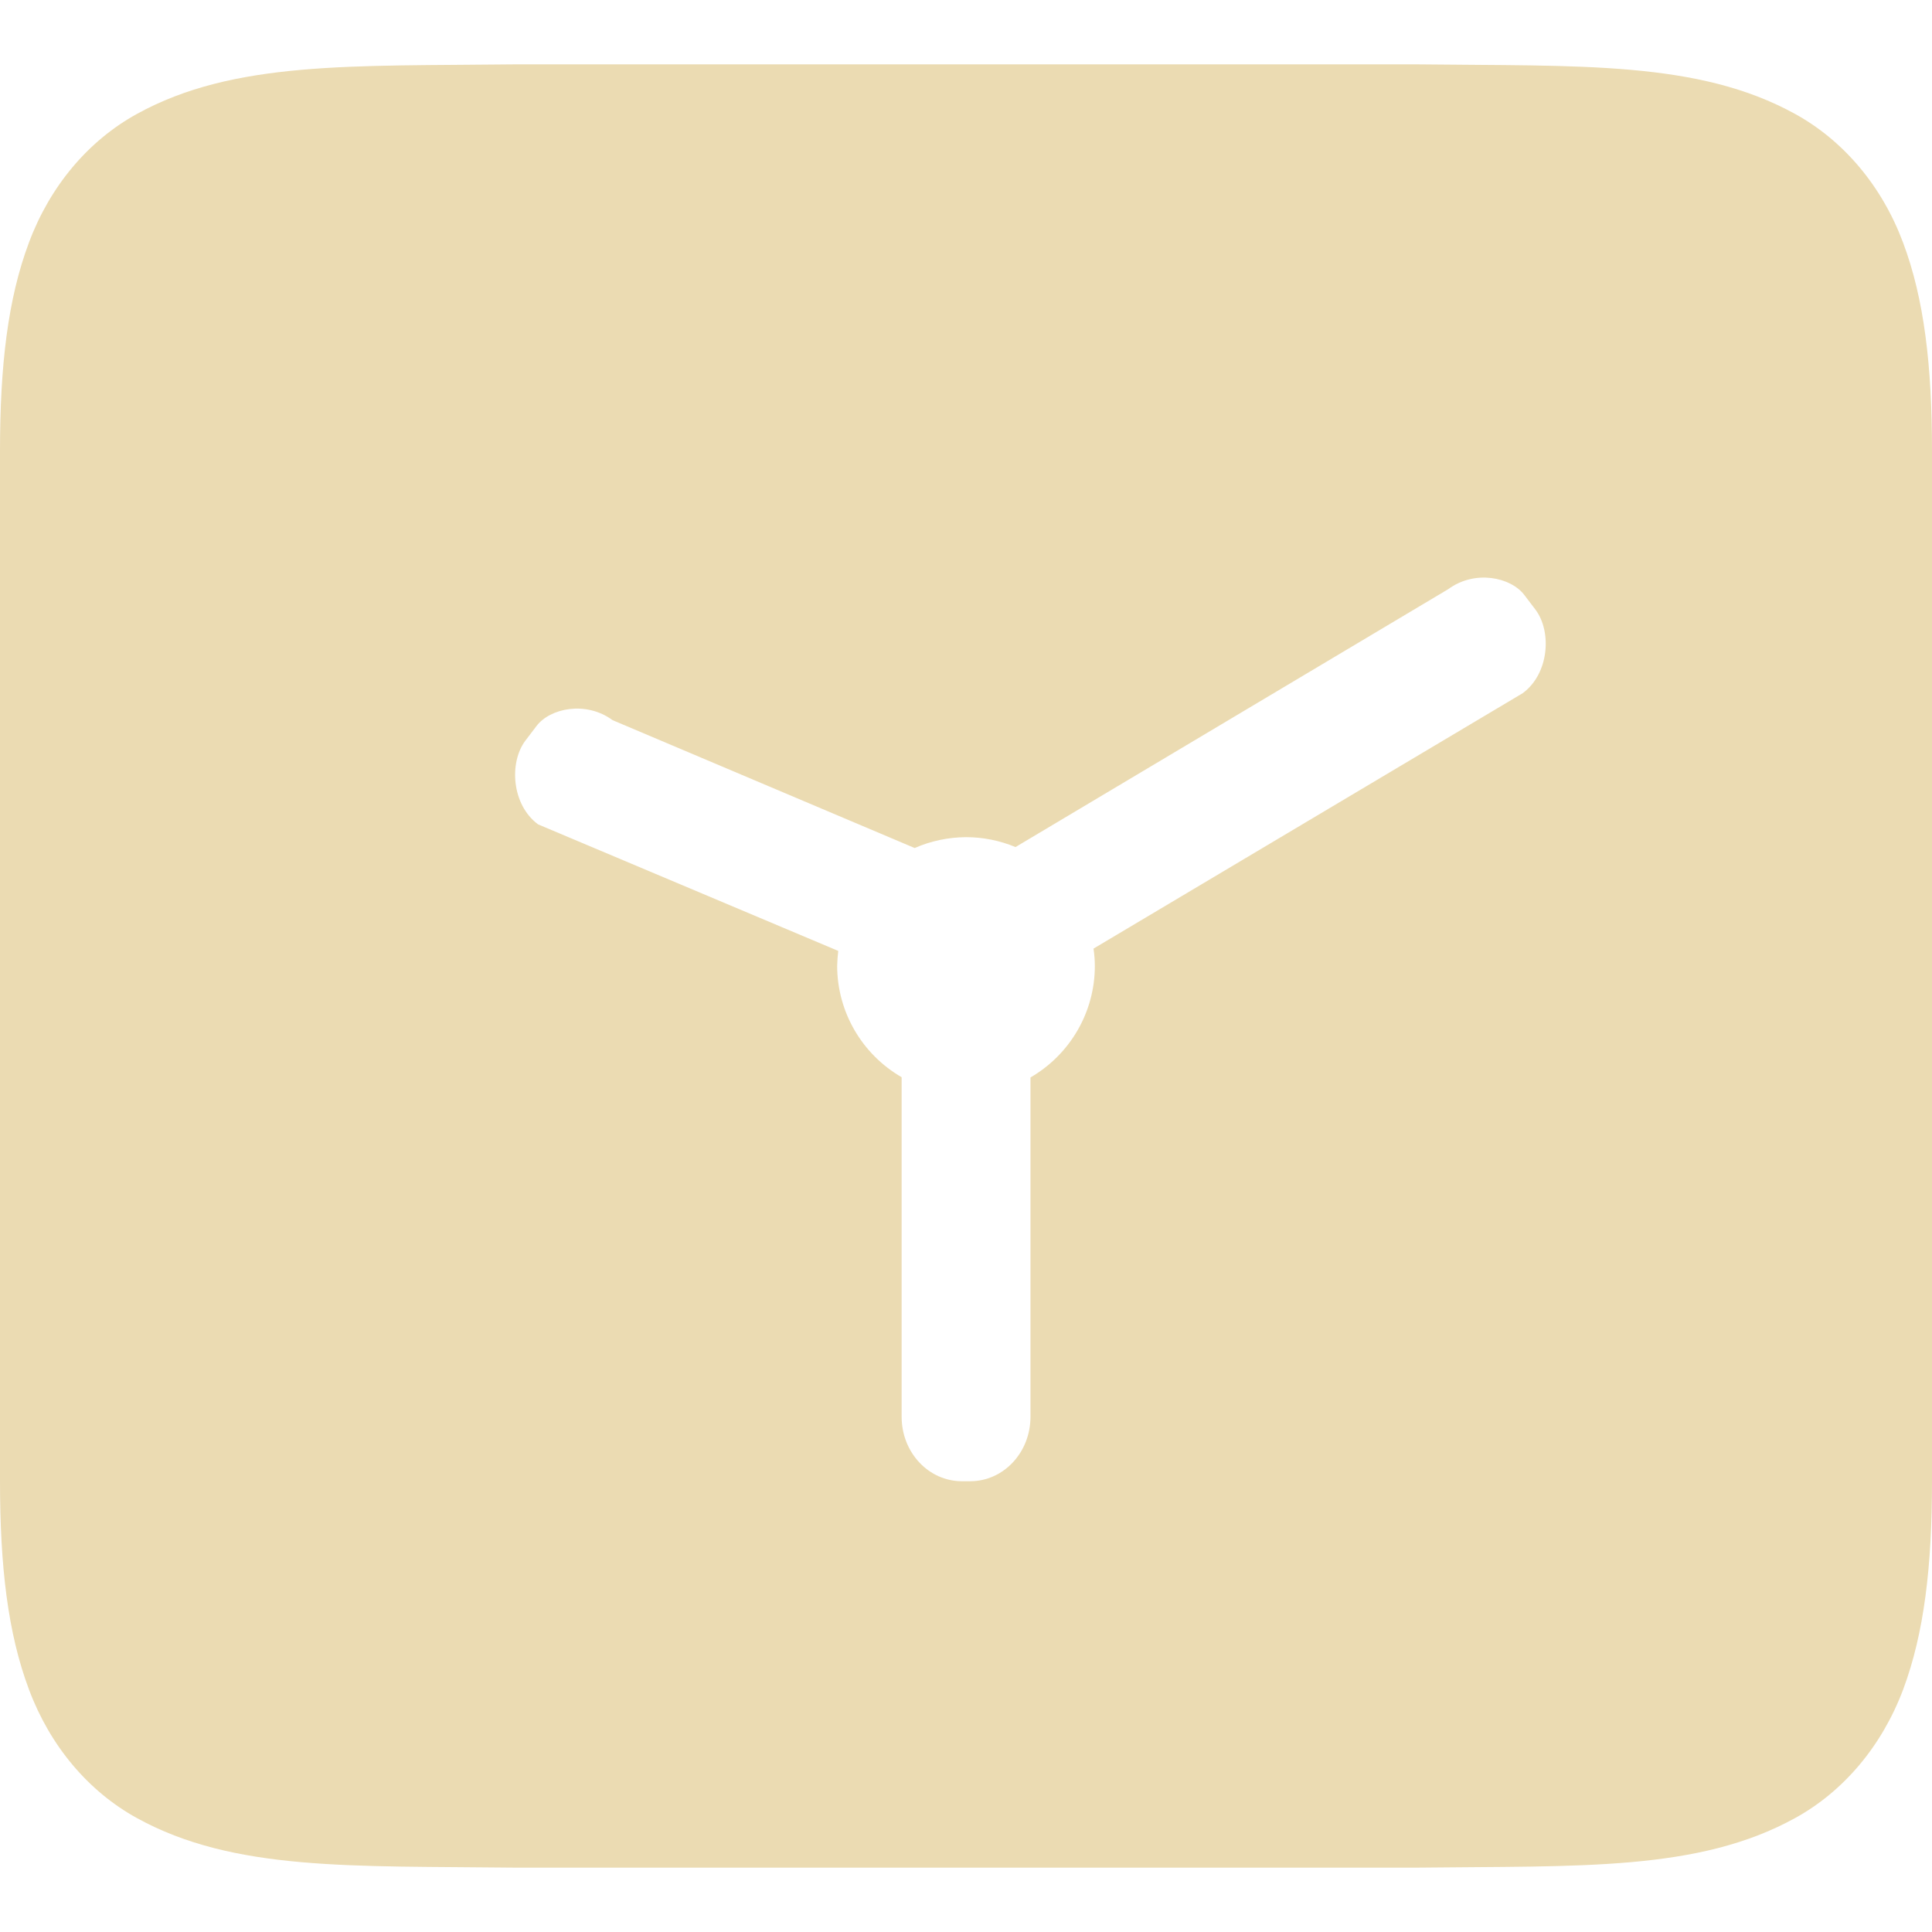
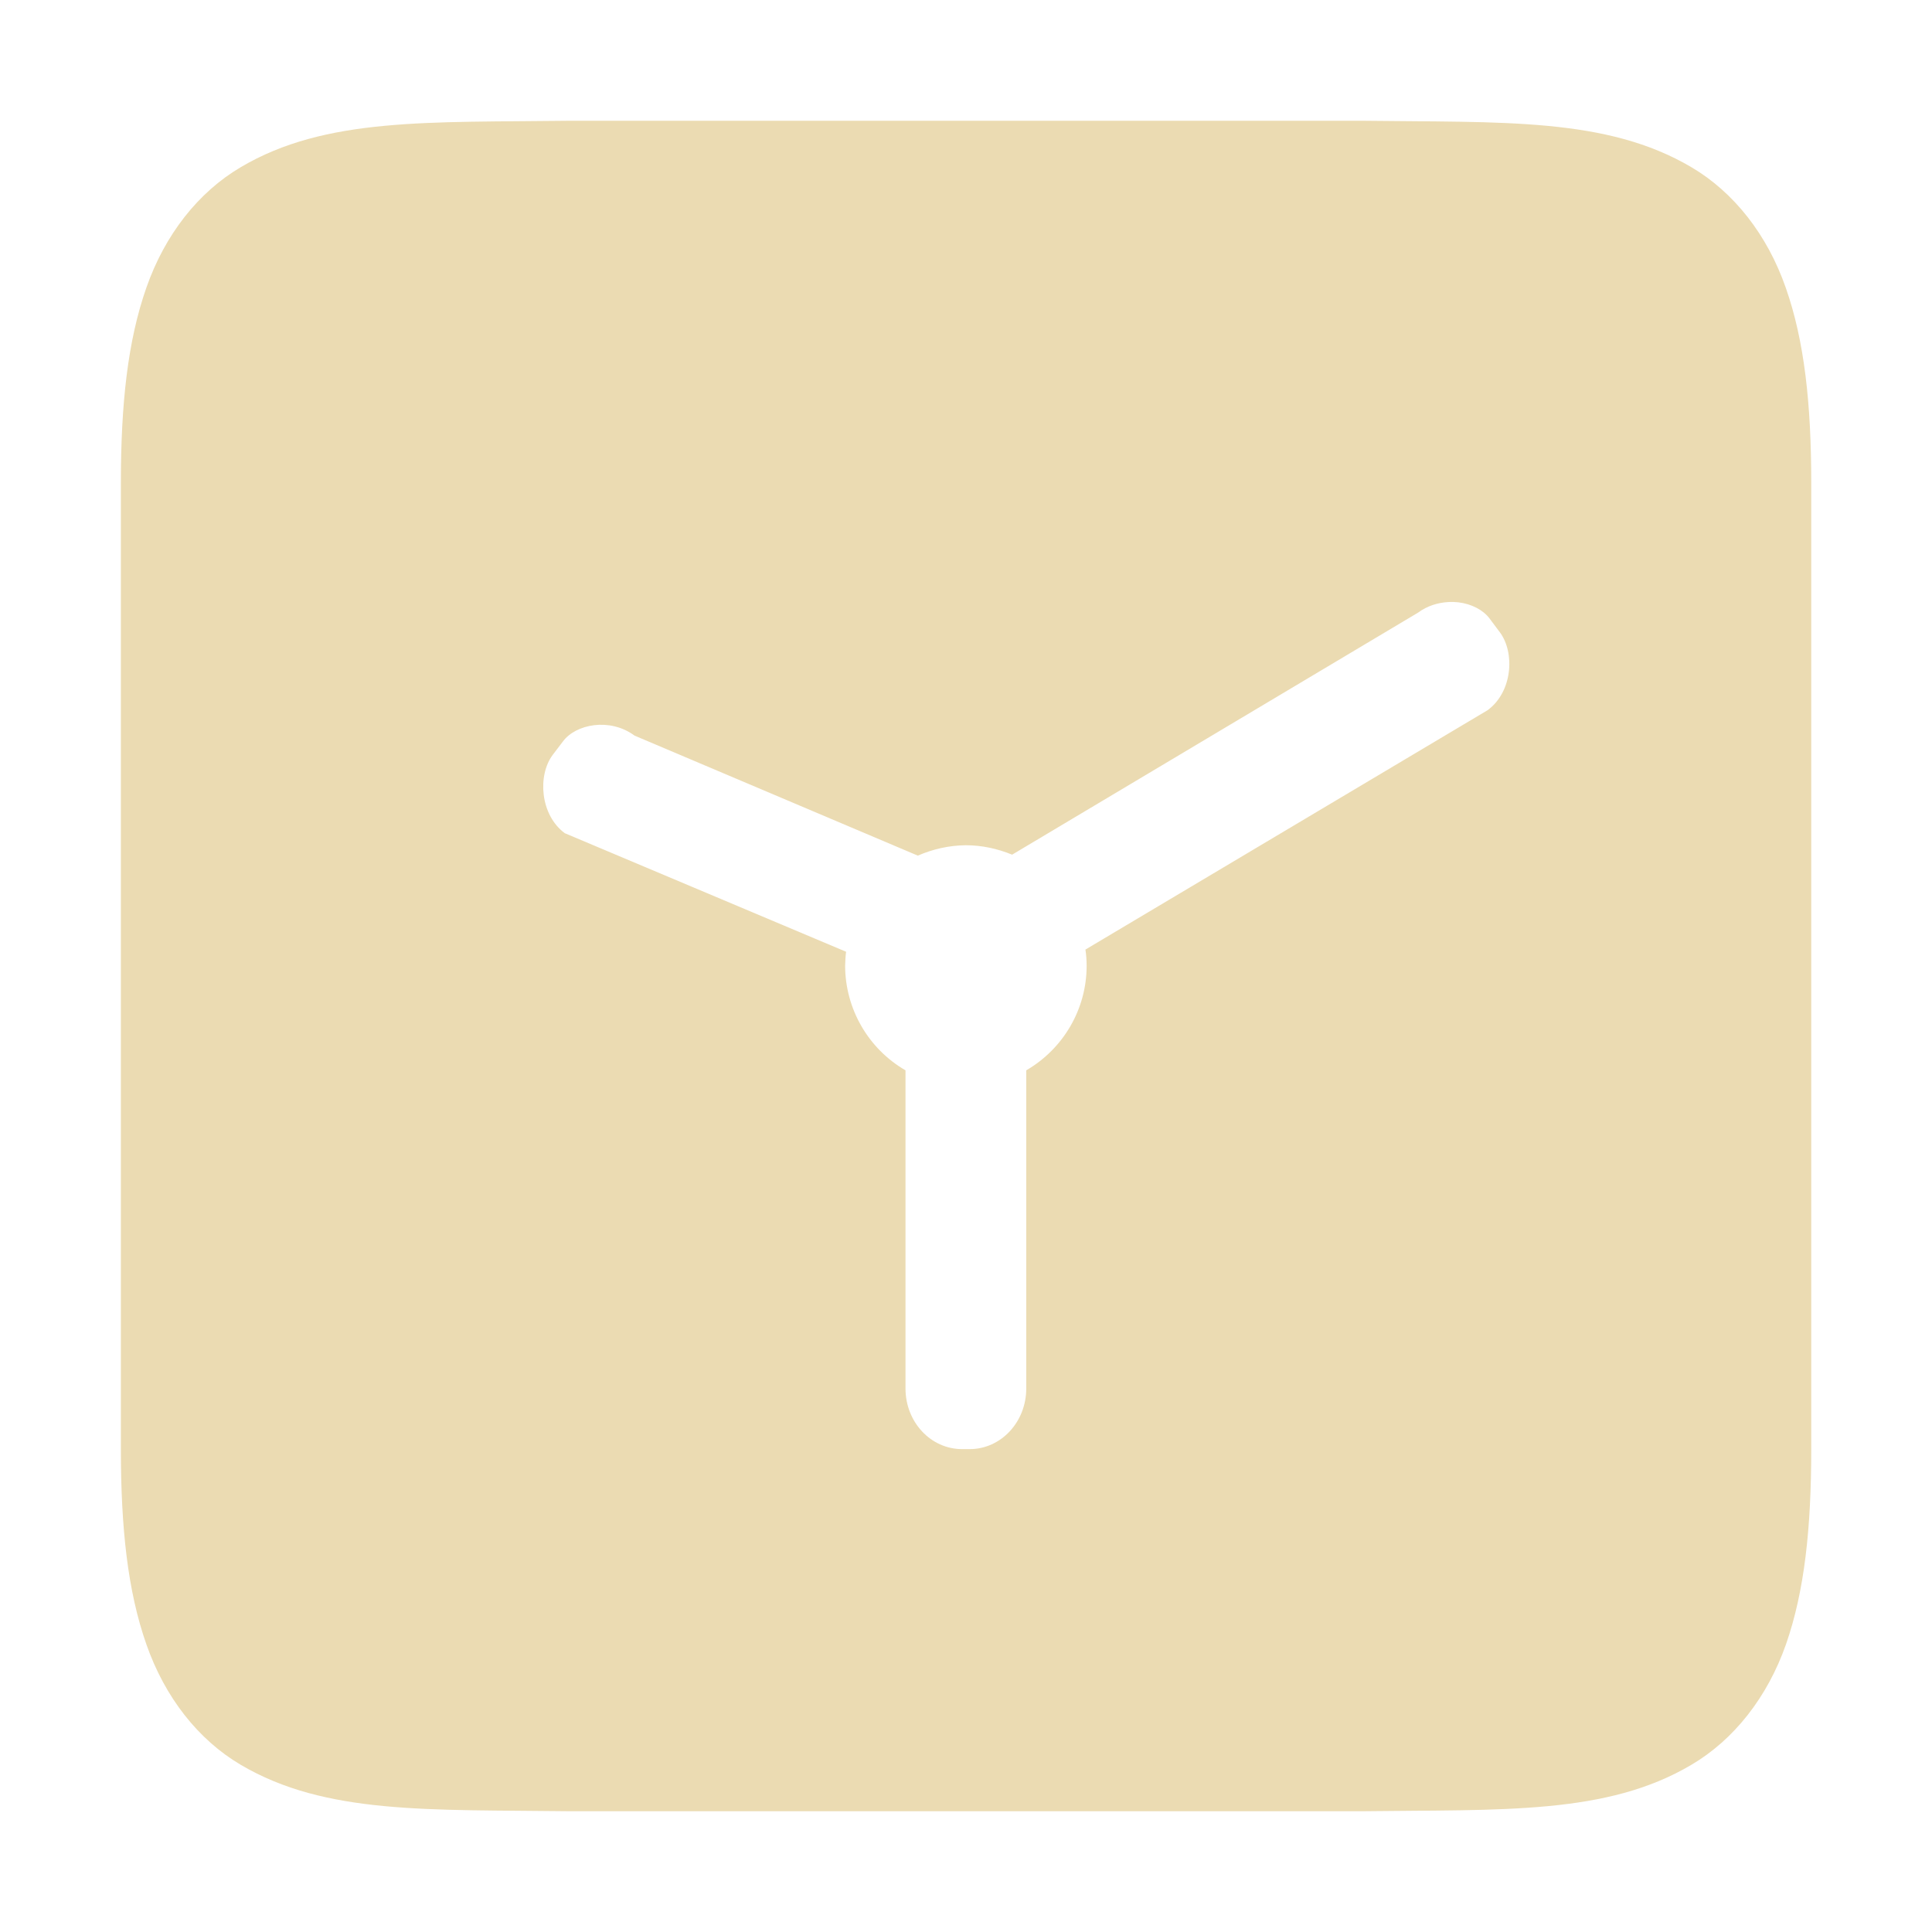
- <svg xmlns="http://www.w3.org/2000/svg" style="isolation:isolate" width="16" height="16" viewBox="0 0 16 16">
-   <path fill="#ebdbb2" d="M 4.26 0.533 C 2.918 0.549 1.936 0.501 1.133 0.944 C 0.732 1.165 0.415 1.54 0.24 2.008 C 0.064 2.476 0 3.032 0 3.733 L 0 12.267 C 0 12.968 0.064 13.524 0.24 13.992 C 0.415 14.46 0.732 14.835 1.133 15.056 C 1.936 15.499 2.918 15.451 4.26 15.467 L 4.265 15.467 L 11.735 15.467 L 11.74 15.467 C 13.082 15.451 14.064 15.499 14.867 15.056 C 15.268 14.835 15.585 14.46 15.761 13.992 C 15.936 13.524 16 12.968 16 12.267 L 16 3.733 C 16 3.032 15.936 2.476 15.76 2.008 C 15.585 1.54 15.268 1.165 14.867 0.944 C 14.064 0.501 13.082 0.549 11.74 0.533 L 11.735 0.533 L 4.265 0.533 L 4.26 0.533 Z M 12.35 4.787 C 12.466 4.801 12.569 4.854 12.625 4.929 L 12.717 5.05 C 12.852 5.231 12.83 5.579 12.61 5.741 L 9.056 7.856 C 9.063 7.904 9.067 7.952 9.067 8 C 9.067 8.381 8.863 8.732 8.534 8.923 L 8.534 11.733 C 8.534 12.029 8.311 12.267 8.034 12.267 L 7.967 12.267 C 7.69 12.267 7.467 12.029 7.467 11.733 L 7.467 8.921 C 7.138 8.731 6.934 8.38 6.933 8 C 6.934 7.958 6.937 7.916 6.942 7.875 L 4.456 6.827 C 4.237 6.665 4.215 6.316 4.35 6.135 L 4.442 6.014 C 4.554 5.864 4.853 5.802 5.073 5.964 L 7.575 7.023 C 7.709 6.964 7.854 6.934 8 6.933 C 8.141 6.933 8.28 6.961 8.41 7.015 L 11.994 4.879 C 12.104 4.798 12.234 4.773 12.35 4.787 L 12.35 4.787 Z" />
+ <svg xmlns="http://www.w3.org/2000/svg" width="16" height="16" style="isolation:isolate" version="1.1" viewBox="0 0 16 16">
+   <defs>
+     <style type="text/css">.ColorScheme-Text { color:#ebdbb2; } .ColorScheme-Highlight { color:#458588; }</style>
+   </defs>
+   <path class="ColorScheme-Text" d="m4.727 1c-1.174 0.015-2.032-0.031-2.734 0.385-0.351 0.207-0.628 0.559-0.781 0.998-0.154 0.439-0.211 0.96-0.211 1.617v8c0 0.657 0.057 1.179 0.211 1.617 0.153 0.439 0.43 0.791 0.781 0.998 0.703 0.415 1.56 0.37 2.734 0.385h0.006 6.535 0.004c1.174-0.015 2.034 0.031 2.736-0.385 0.351-0.207 0.629-0.559 0.783-0.998 0.153-0.439 0.209-0.96 0.209-1.617v-8c0-0.657-0.057-1.179-0.211-1.617-0.153-0.439-0.43-0.791-0.781-0.998-0.703-0.415-1.56-0.37-2.734-0.385h-0.006-6.535-0.006zm7.266 3.986c0.028-0.002 0.057-0.001 0.084 0.002 0.109 0.013 0.205 0.063 0.258 0.133l0.086 0.115c0.127 0.17 0.105 0.495-0.102 0.646l-3.33 1.982c0.007 0.045 0.01 0.09 0.01 0.135 0 0.357-0.192 0.686-0.5 0.865v2.635c0 0.277-0.209 0.502-0.469 0.502h-0.062c-0.26 0-0.469-0.224-0.469-0.502v-2.635c-0.308-0.178-0.499-0.509-0.5-0.865 9.38e-4 -0.039 0.003-0.079 0.008-0.117l-2.33-0.982c-0.205-0.152-0.226-0.479-0.1-0.648l0.086-0.113c0.105-0.141 0.386-0.199 0.592-0.047l2.346 0.994c0.126-0.055 0.262-0.085 0.398-0.086 0.132 0 0.261 0.028 0.383 0.078l3.361-2.004c0.077-0.057 0.165-0.083 0.25-0.088z" fill="currentColor" stroke-width=".906" />
</svg>
